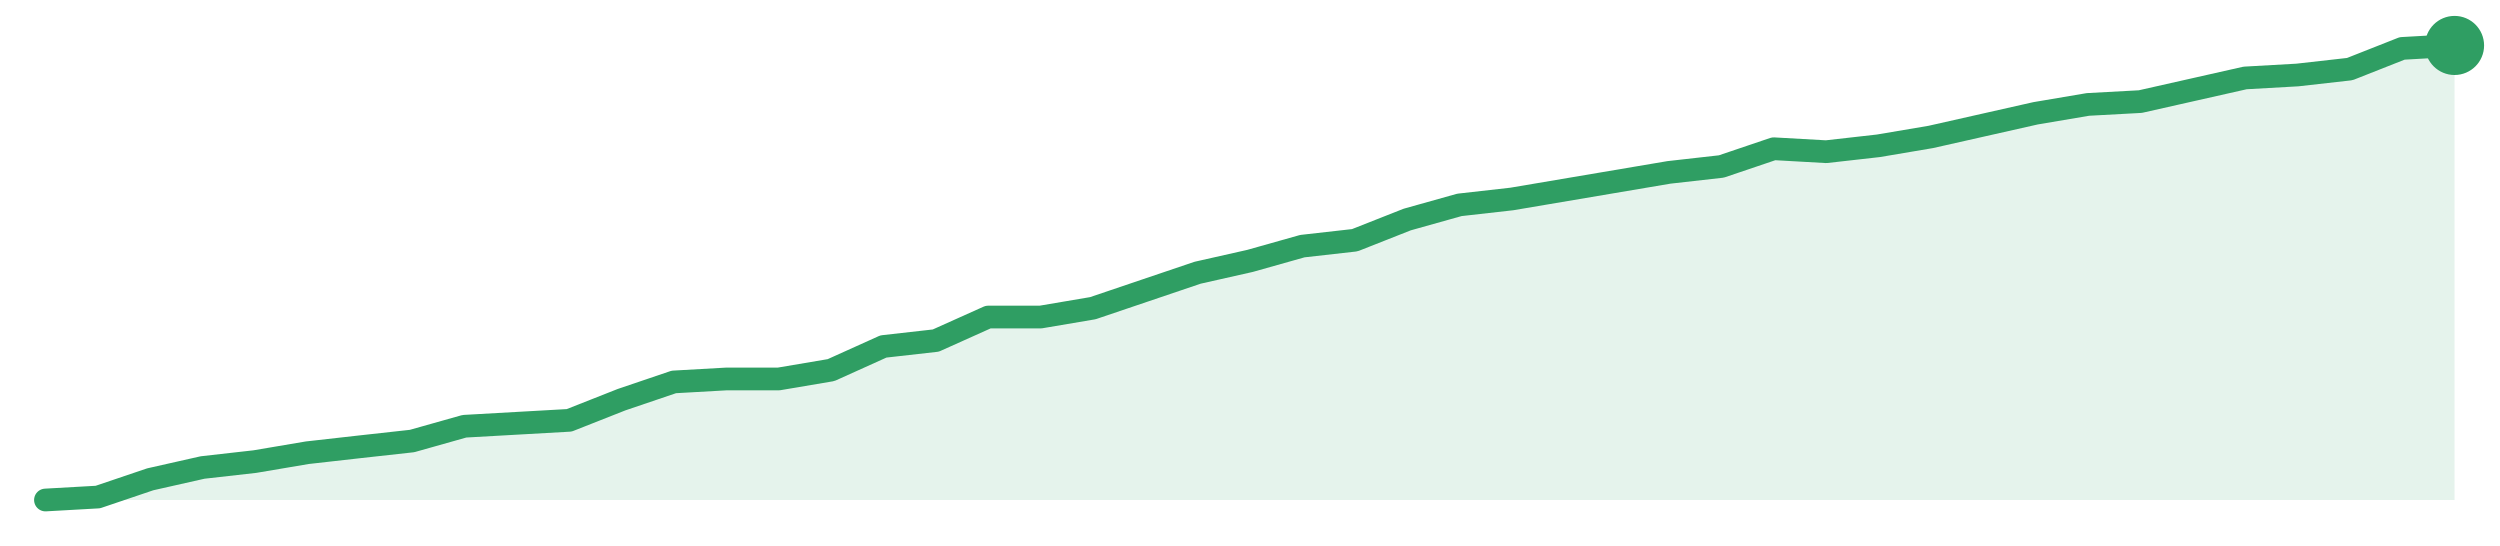
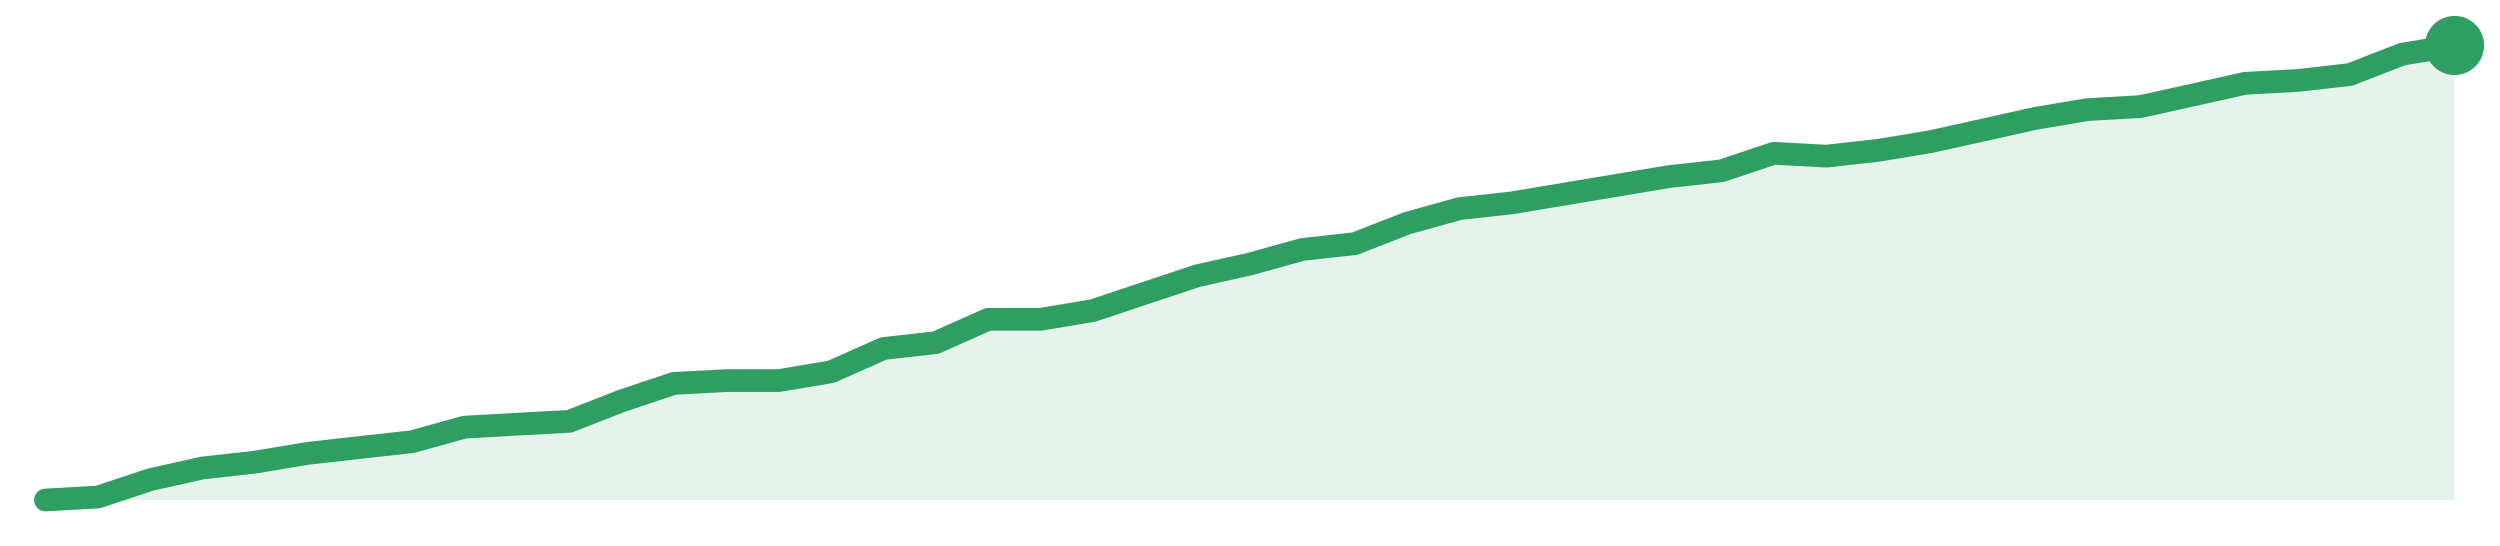
<svg xmlns="http://www.w3.org/2000/svg" width="220" height="48" viewBox="0 0 220 48" role="img" aria-label="trend">
-   <path d="M4.0,44.0 L4.0,44.0 L8.61,43.74 L13.22,42.18 L17.83,41.14 L22.43,40.62 L27.04,39.84 L31.65,39.32 L36.26,38.81 L40.87,37.51 L45.48,37.25 L50.09,36.99 L54.7,35.17 L59.3,33.61 L63.91,33.35 L68.52,33.35 L73.13,32.57 L77.74,30.49 L82.35,29.97 L86.96,27.9 L91.57,27.9 L96.17,27.12 L100.78,25.56 L105.39,24.0 L110.0,22.96 L114.61,21.66 L119.22,21.14 L123.83,19.32 L128.43,18.03 L133.04,17.51 L137.65,16.73 L142.26,15.95 L146.87,15.17 L151.48,14.65 L156.09,13.09 L160.7,13.35 L165.3,12.83 L169.91,12.05 L174.52,11.01 L179.13,9.97 L183.74,9.19 L188.35,8.94 L192.96,7.9 L197.57,6.86 L202.17,6.6 L206.78,6.08 L211.39,4.26 L216.0,4.0 L216.0,44.0 Z" fill="#2f9e631f" />
-   <path d="M4.0,44.0 L8.61,43.74 L13.22,42.18 L17.83,41.14 L22.43,40.62 L27.04,39.84 L31.65,39.32 L36.26,38.81 L40.87,37.51 L45.48,37.25 L50.09,36.99 L54.7,35.17 L59.3,33.61 L63.91,33.35 L68.52,33.35 L73.13,32.57 L77.74,30.49 L82.35,29.97 L86.96,27.9 L91.57,27.9 L96.17,27.12 L100.78,25.56 L105.39,24.0 L110.0,22.96 L114.61,21.66 L119.22,21.14 L123.83,19.32 L128.43,18.03 L133.04,17.51 L137.65,16.73 L142.26,15.95 L146.87,15.17 L151.48,14.65 L156.09,13.09 L160.7,13.35 L165.3,12.83 L169.91,12.05 L174.52,11.01 L179.13,9.97 L183.74,9.19 L188.35,8.94 L192.96,7.9 L197.57,6.86 L202.17,6.6 L206.78,6.08 L211.39,4.26 L216.0,4.0" fill="none" stroke="#2f9e63" stroke-width="2" stroke-linejoin="round" stroke-linecap="round" />
+   <path d="M4.0,44.0 L4.0,44.0 L8.61,43.74 L13.22,42.21 L17.83,41.18 L22.43,40.67 L27.04,39.9 L31.65,39.38 L36.26,38.87 L40.87,37.59 L45.48,37.33 L50.09,37.08 L54.7,35.28 L59.3,33.74 L63.91,33.49 L68.52,33.49 L73.13,32.72 L77.74,30.67 L82.35,30.15 L86.96,28.1 L91.57,28.1 L96.17,27.33 L100.78,25.79 L105.39,24.26 L110.0,23.23 L114.61,21.95 L119.22,21.44 L123.83,19.64 L128.43,18.36 L133.04,17.85 L137.65,17.08 L142.26,16.31 L146.87,15.54 L151.48,15.03 L156.09,13.49 L160.7,13.74 L165.3,13.23 L169.91,12.46 L174.52,11.44 L179.13,10.41 L183.74,9.64 L188.35,9.38 L192.96,8.36 L197.57,7.33 L202.17,7.08 L206.78,6.56 L211.39,4.77 L216.0,4.0 L216.0,44.0 Z" fill="#2f9e631f" />
+   <path d="M4.0,44.0 L8.61,43.74 L13.22,42.21 L17.83,41.18 L22.43,40.67 L27.04,39.9 L31.65,39.38 L36.26,38.87 L40.87,37.59 L45.48,37.33 L50.09,37.08 L54.7,35.28 L59.3,33.74 L63.91,33.49 L68.52,33.49 L73.13,32.72 L77.74,30.67 L82.35,30.15 L86.96,28.1 L91.57,28.1 L96.17,27.33 L100.78,25.79 L105.39,24.26 L110.0,23.23 L114.61,21.95 L119.22,21.44 L123.83,19.64 L128.43,18.36 L133.04,17.85 L137.65,17.08 L142.26,16.31 L146.87,15.54 L151.48,15.03 L156.09,13.49 L160.7,13.74 L165.3,13.23 L169.91,12.46 L174.52,11.44 L179.13,10.41 L183.74,9.64 L188.35,9.38 L192.96,8.36 L197.57,7.33 L202.17,7.08 L206.78,6.56 L211.39,4.77 L216.0,4.0" fill="none" stroke="#2f9e63" stroke-width="2" stroke-linejoin="round" stroke-linecap="round" />
  <circle cx="216.0" cy="4.0" r="2.6" fill="#2f9e63" />
</svg>
